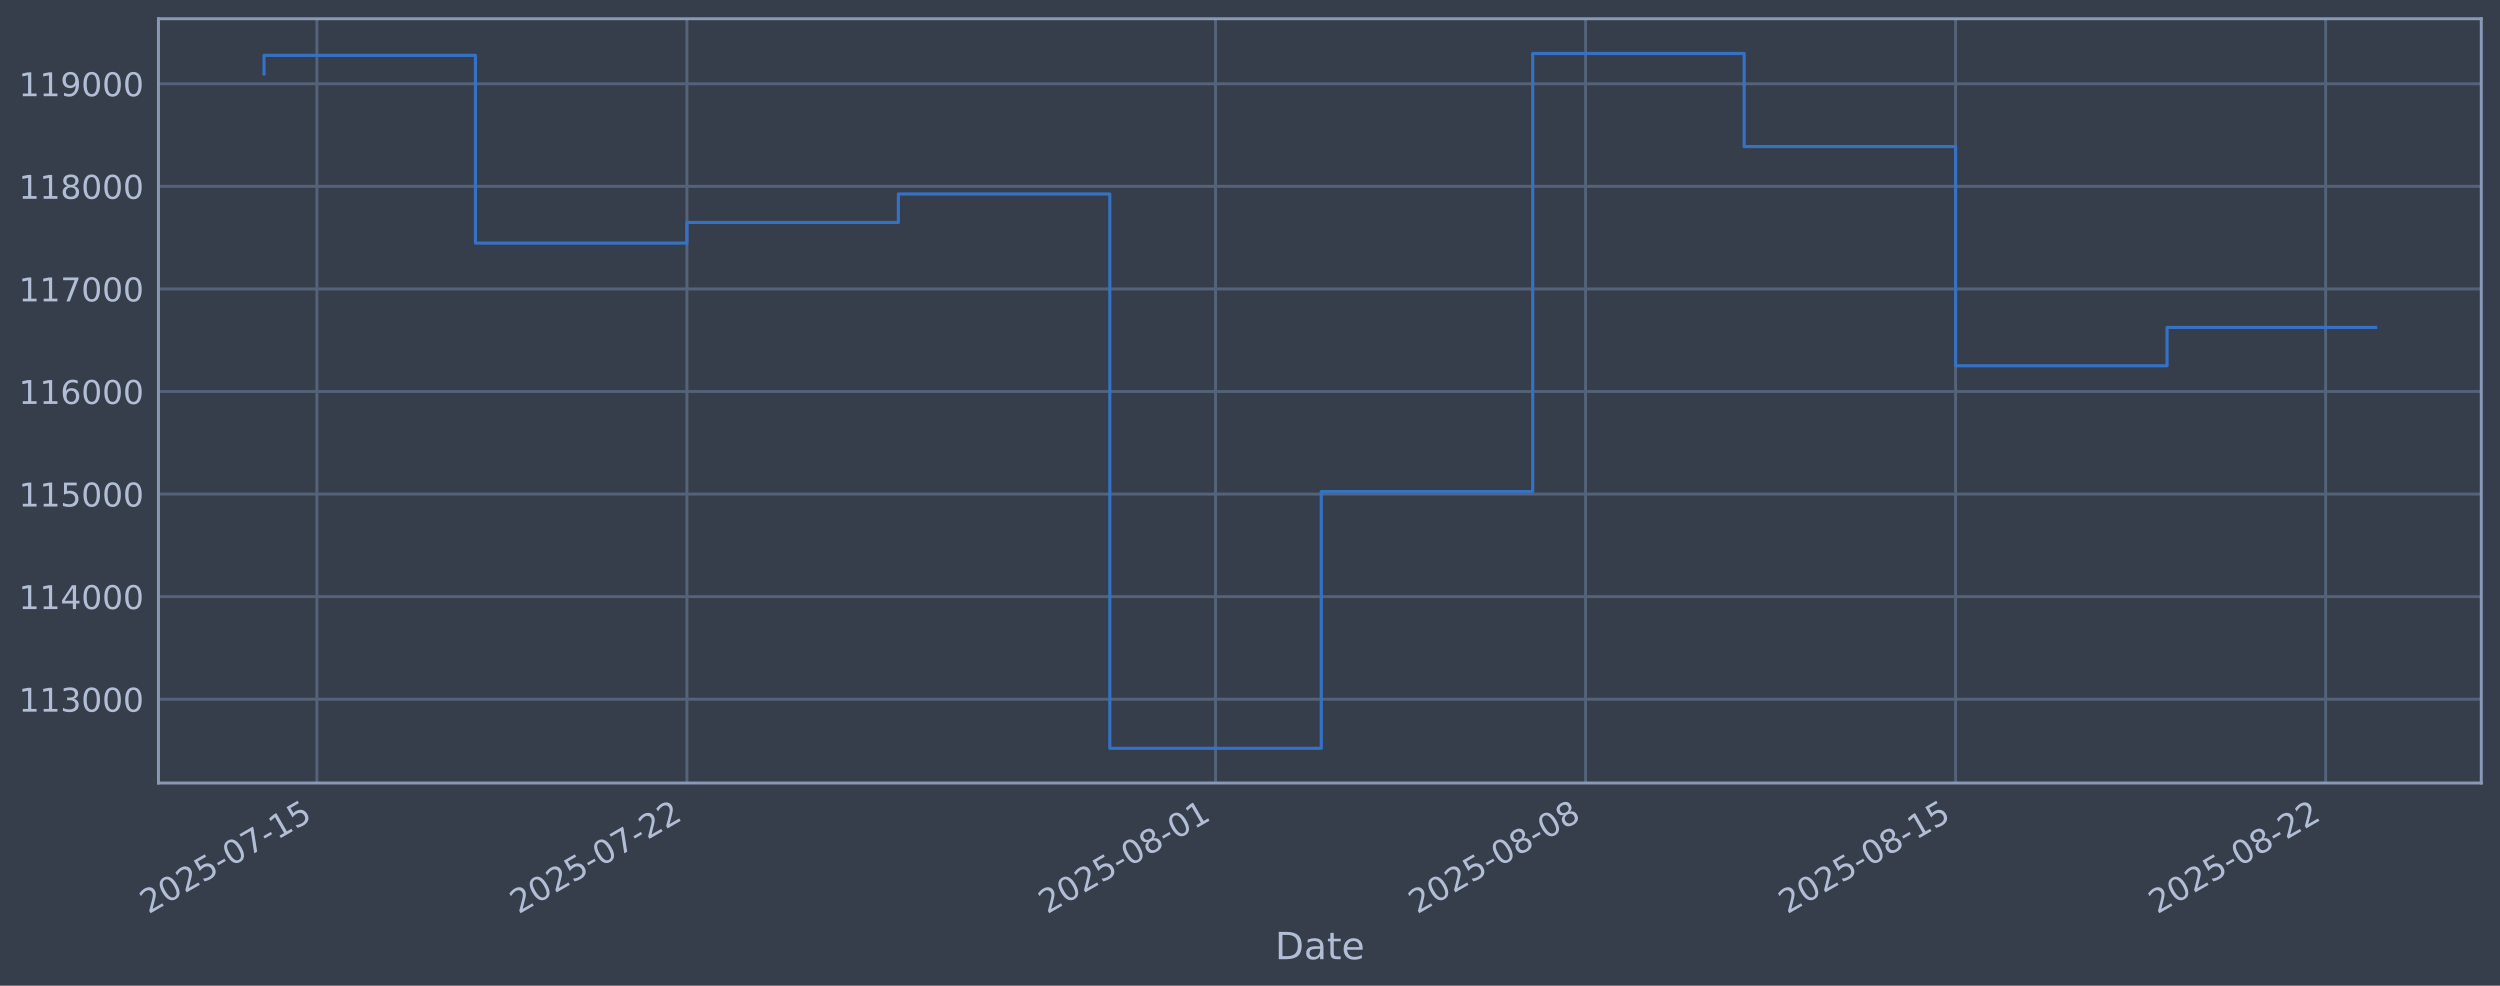
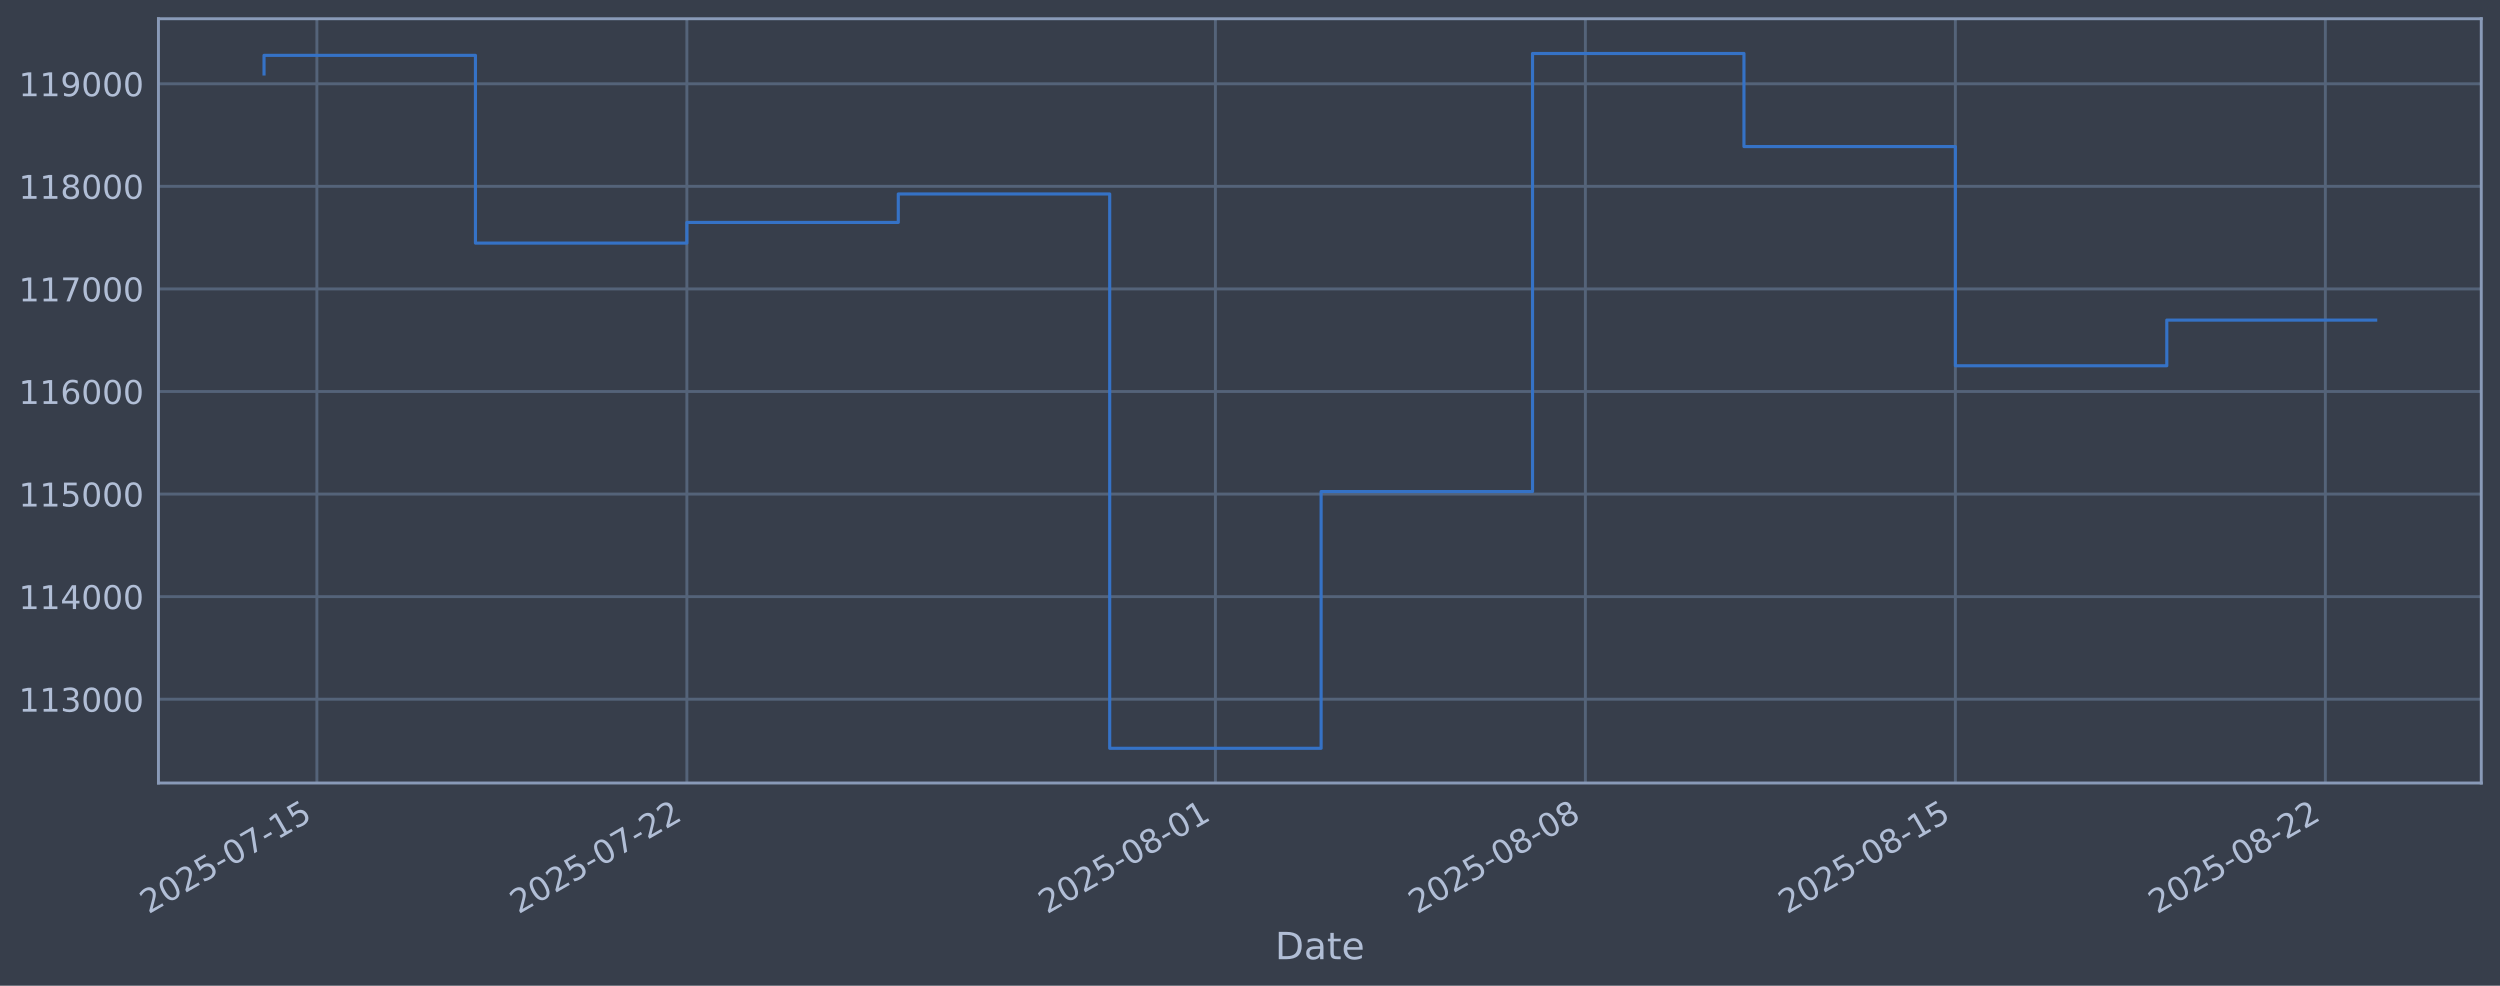
<svg xmlns="http://www.w3.org/2000/svg" xmlns:xlink="http://www.w3.org/1999/xlink" width="960.9pt" height="378.87pt" viewBox="0 0 960.9 378.87" version="1.1">
  <defs>
    <style type="text/css">*{stroke-linejoin: round; stroke-linecap: butt}</style>
  </defs>
  <g id="figure_1">
    <g id="patch_1">
      <path d="M 0 378.87  L 960.9 378.87  L 960.9 0  L 0 0  z " style="fill: #373e4b" />
    </g>
    <g id="axes_1">
      <g id="patch_2">
        <path d="M 60.901 300.96  L 953.701 300.96  L 953.701 7.2  L 60.901 7.2  z " style="fill: #373e4b" />
      </g>
      <g id="matplotlib.axis_1">
        <g id="xtick_1">
          <g id="line2d_1">
-             <path d="M 121.8 300.96  L 121.8 7.2  " clip-path="url(#pa7c23edc49)" style="fill: none; stroke: #546379; stroke-width: 1.12; stroke-linecap: square" />
+             <path d="M 121.797 300.96  L 121.797 7.2  " clip-path="url(#pac3731361a)" style="fill: none; stroke: #546379; stroke-width: 1.12; stroke-linecap: square" />
          </g>
          <g id="line2d_2" />
          <g id="text_1">
-             <g style="fill: #b1bed6" transform="translate(57.07472 351.4642) rotate(-30) scale(0.126 -0.126)">
+             <g style="fill: #b1bed6" transform="translate(57.07197 351.4642) rotate(-30) scale(0.126 -0.126)">
              <defs>
                <path id="DejaVuSans-32" d="M 1228 531  L 3431 531  L 3431 0  L 469 0  L 469 531  Q 828 903 1448 1529  Q 2069 2156 2228 2338  Q 2531 2678 2651 2914  Q 2772 3150 2772 3378  Q 2772 3750 2511 3984  Q 2250 4219 1831 4219  Q 1534 4219 1204 4116  Q 875 4013 500 3803  L 500 4441  Q 881 4594 1212 4672  Q 1544 4750 1819 4750  Q 2544 4750 2975 4387  Q 3406 4025 3406 3419  Q 3406 3131 3298 2873  Q 3191 2616 2906 2266  Q 2828 2175 2409 1742  Q 1991 1309 1228 531  z " transform="scale(0.015625)" />
                <path id="DejaVuSans-30" d="M 2034 4250  Q 1547 4250 1301 3770  Q 1056 3291 1056 2328  Q 1056 1369 1301 889  Q 1547 409 2034 409  Q 2525 409 2770 889  Q 3016 1369 3016 2328  Q 3016 3291 2770 3770  Q 2525 4250 2034 4250  z M 2034 4750  Q 2819 4750 3233 4129  Q 3647 3509 3647 2328  Q 3647 1150 3233 529  Q 2819 -91 2034 -91  Q 1250 -91 836 529  Q 422 1150 422 2328  Q 422 3509 836 4129  Q 1250 4750 2034 4750  z " transform="scale(0.015625)" />
                <path id="DejaVuSans-35" d="M 691 4666  L 3169 4666  L 3169 4134  L 1269 4134  L 1269 2991  Q 1406 3038 1543 3061  Q 1681 3084 1819 3084  Q 2600 3084 3056 2656  Q 3513 2228 3513 1497  Q 3513 744 3044 326  Q 2575 -91 1722 -91  Q 1428 -91 1123 -41  Q 819 9 494 109  L 494 744  Q 775 591 1075 516  Q 1375 441 1709 441  Q 2250 441 2565 725  Q 2881 1009 2881 1497  Q 2881 1984 2565 2268  Q 2250 2553 1709 2553  Q 1456 2553 1204 2497  Q 953 2441 691 2322  L 691 4666  z " transform="scale(0.015625)" />
                <path id="DejaVuSans-2d" d="M 313 2009  L 1997 2009  L 1997 1497  L 313 1497  L 313 2009  z " transform="scale(0.015625)" />
                <path id="DejaVuSans-37" d="M 525 4666  L 3525 4666  L 3525 4397  L 1831 0  L 1172 0  L 2766 4134  L 525 4134  L 525 4666  z " transform="scale(0.015625)" />
                <path id="DejaVuSans-31" d="M 794 531  L 1825 531  L 1825 4091  L 703 3866  L 703 4441  L 1819 4666  L 2450 4666  L 2450 531  L 3481 531  L 3481 0  L 794 0  L 794 531  z " transform="scale(0.015625)" />
              </defs>
              <use xlink:href="#DejaVuSans-32" />
              <use xlink:href="#DejaVuSans-30" transform="translate(63.62305 0)" />
              <use xlink:href="#DejaVuSans-32" transform="translate(127.2461 0)" />
              <use xlink:href="#DejaVuSans-35" transform="translate(190.8691 0)" />
              <use xlink:href="#DejaVuSans-2d" transform="translate(254.4922 0)" />
              <use xlink:href="#DejaVuSans-30" transform="translate(290.5762 0)" />
              <use xlink:href="#DejaVuSans-37" transform="translate(354.1992 0)" />
              <use xlink:href="#DejaVuSans-2d" transform="translate(417.8223 0)" />
              <use xlink:href="#DejaVuSans-31" transform="translate(453.9062 0)" />
              <use xlink:href="#DejaVuSans-35" transform="translate(517.5293 0)" />
            </g>
          </g>
        </g>
        <g id="xtick_2">
          <g id="line2d_3">
-             <path d="M 264.026 300.96  L 264.026 7.2  " clip-path="url(#pa7c23edc49)" style="fill: none; stroke: #546379; stroke-width: 1.12; stroke-linecap: square" />
+             <path d="M 264.004 300.96  L 264.004 7.2  " clip-path="url(#pac3731361a)" style="fill: none; stroke: #546379; stroke-width: 1.12; stroke-linecap: square" />
          </g>
          <g id="line2d_4" />
          <g id="text_2">
-             <g style="fill: #b1bed6" transform="translate(199.3001 351.4642) rotate(-30) scale(0.126 -0.126)">
+             <g style="fill: #b1bed6" transform="translate(199.2781 351.4642) rotate(-30) scale(0.126 -0.126)">
              <use xlink:href="#DejaVuSans-32" />
              <use xlink:href="#DejaVuSans-30" transform="translate(63.62305 0)" />
              <use xlink:href="#DejaVuSans-32" transform="translate(127.2461 0)" />
              <use xlink:href="#DejaVuSans-35" transform="translate(190.8691 0)" />
              <use xlink:href="#DejaVuSans-2d" transform="translate(254.4922 0)" />
              <use xlink:href="#DejaVuSans-30" transform="translate(290.5762 0)" />
              <use xlink:href="#DejaVuSans-37" transform="translate(354.1992 0)" />
              <use xlink:href="#DejaVuSans-2d" transform="translate(417.8223 0)" />
              <use xlink:href="#DejaVuSans-32" transform="translate(453.9062 0)" />
              <use xlink:href="#DejaVuSans-32" transform="translate(517.5293 0)" />
            </g>
          </g>
        </g>
        <g id="xtick_3">
          <g id="line2d_5">
-             <path d="M 467.205 300.96  L 467.205 7.2  " clip-path="url(#pa7c23edc49)" style="fill: none; stroke: #546379; stroke-width: 1.12; stroke-linecap: square" />
+             <path d="M 467.155 300.96  L 467.155 7.2  " clip-path="url(#pac3731361a)" style="fill: none; stroke: #546379; stroke-width: 1.12; stroke-linecap: square" />
          </g>
          <g id="line2d_6" />
          <g id="text_3">
-             <g style="fill: #b1bed6" transform="translate(402.4792 351.4642) rotate(-30) scale(0.126 -0.126)">
+             <g style="fill: #b1bed6" transform="translate(402.4297 351.4642) rotate(-30) scale(0.126 -0.126)">
              <defs>
                <path id="DejaVuSans-38" d="M 2034 2216  Q 1584 2216 1326 1975  Q 1069 1734 1069 1313  Q 1069 891 1326 650  Q 1584 409 2034 409  Q 2484 409 2743 651  Q 3003 894 3003 1313  Q 3003 1734 2745 1975  Q 2488 2216 2034 2216  z M 1403 2484  Q 997 2584 770 2862  Q 544 3141 544 3541  Q 544 4100 942 4425  Q 1341 4750 2034 4750  Q 2731 4750 3128 4425  Q 3525 4100 3525 3541  Q 3525 3141 3298 2862  Q 3072 2584 2669 2484  Q 3125 2378 3379 2068  Q 3634 1759 3634 1313  Q 3634 634 3220 271  Q 2806 -91 2034 -91  Q 1263 -91 848 271  Q 434 634 434 1313  Q 434 1759 690 2068  Q 947 2378 1403 2484  z M 1172 3481  Q 1172 3119 1398 2916  Q 1625 2713 2034 2713  Q 2441 2713 2670 2916  Q 2900 3119 2900 3481  Q 2900 3844 2670 4047  Q 2441 4250 2034 4250  Q 1625 4250 1398 4047  Q 1172 3844 1172 3481  z " transform="scale(0.015625)" />
              </defs>
              <use xlink:href="#DejaVuSans-32" />
              <use xlink:href="#DejaVuSans-30" transform="translate(63.62305 0)" />
              <use xlink:href="#DejaVuSans-32" transform="translate(127.2461 0)" />
              <use xlink:href="#DejaVuSans-35" transform="translate(190.8691 0)" />
              <use xlink:href="#DejaVuSans-2d" transform="translate(254.4922 0)" />
              <use xlink:href="#DejaVuSans-30" transform="translate(290.5762 0)" />
              <use xlink:href="#DejaVuSans-38" transform="translate(354.1992 0)" />
              <use xlink:href="#DejaVuSans-2d" transform="translate(417.8223 0)" />
              <use xlink:href="#DejaVuSans-30" transform="translate(453.9062 0)" />
              <use xlink:href="#DejaVuSans-31" transform="translate(517.5293 0)" />
            </g>
          </g>
        </g>
        <g id="xtick_4">
          <g id="line2d_7">
-             <path d="M 609.43 300.96  L 609.43 7.2  " clip-path="url(#pa7c23edc49)" style="fill: none; stroke: #546379; stroke-width: 1.12; stroke-linecap: square" />
+             <path d="M 609.361 300.96  L 609.361 7.2  " clip-path="url(#pac3731361a)" style="fill: none; stroke: #546379; stroke-width: 1.12; stroke-linecap: square" />
          </g>
          <g id="line2d_8" />
          <g id="text_4">
-             <g style="fill: #b1bed6" transform="translate(544.7046 351.4642) rotate(-30) scale(0.126 -0.126)">
+             <g style="fill: #b1bed6" transform="translate(544.6358 351.4642) rotate(-30) scale(0.126 -0.126)">
              <use xlink:href="#DejaVuSans-32" />
              <use xlink:href="#DejaVuSans-30" transform="translate(63.62305 0)" />
              <use xlink:href="#DejaVuSans-32" transform="translate(127.2461 0)" />
              <use xlink:href="#DejaVuSans-35" transform="translate(190.8691 0)" />
              <use xlink:href="#DejaVuSans-2d" transform="translate(254.4922 0)" />
              <use xlink:href="#DejaVuSans-30" transform="translate(290.5762 0)" />
              <use xlink:href="#DejaVuSans-38" transform="translate(354.1992 0)" />
              <use xlink:href="#DejaVuSans-2d" transform="translate(417.8223 0)" />
              <use xlink:href="#DejaVuSans-30" transform="translate(453.9062 0)" />
              <use xlink:href="#DejaVuSans-38" transform="translate(517.5293 0)" />
            </g>
          </g>
        </g>
        <g id="xtick_5">
          <g id="line2d_9">
-             <path d="M 751.655 300.96  L 751.655 7.2  " clip-path="url(#pa7c23edc49)" style="fill: none; stroke: #546379; stroke-width: 1.12; stroke-linecap: square" />
+             <path d="M 751.567 300.96  L 751.567 7.2  " clip-path="url(#pac3731361a)" style="fill: none; stroke: #546379; stroke-width: 1.12; stroke-linecap: square" />
          </g>
          <g id="line2d_10" />
          <g id="text_5">
-             <g style="fill: #b1bed6" transform="translate(686.93 351.4642) rotate(-30) scale(0.126 -0.126)">
+             <g style="fill: #b1bed6" transform="translate(686.8419 351.4642) rotate(-30) scale(0.126 -0.126)">
              <use xlink:href="#DejaVuSans-32" />
              <use xlink:href="#DejaVuSans-30" transform="translate(63.62305 0)" />
              <use xlink:href="#DejaVuSans-32" transform="translate(127.2461 0)" />
              <use xlink:href="#DejaVuSans-35" transform="translate(190.8691 0)" />
              <use xlink:href="#DejaVuSans-2d" transform="translate(254.4922 0)" />
              <use xlink:href="#DejaVuSans-30" transform="translate(290.5762 0)" />
              <use xlink:href="#DejaVuSans-38" transform="translate(354.1992 0)" />
              <use xlink:href="#DejaVuSans-2d" transform="translate(417.8223 0)" />
              <use xlink:href="#DejaVuSans-31" transform="translate(453.9062 0)" />
              <use xlink:href="#DejaVuSans-35" transform="translate(517.5293 0)" />
            </g>
          </g>
        </g>
        <g id="xtick_6">
          <g id="line2d_11">
-             <path d="M 893.881 300.96  L 893.881 7.2  " clip-path="url(#pa7c23edc49)" style="fill: none; stroke: #546379; stroke-width: 1.12; stroke-linecap: square" />
+             <path d="M 893.773 300.96  L 893.773 7.2  " clip-path="url(#pac3731361a)" style="fill: none; stroke: #546379; stroke-width: 1.12; stroke-linecap: square" />
          </g>
          <g id="line2d_12" />
          <g id="text_6">
-             <g style="fill: #b1bed6" transform="translate(829.1553 351.4642) rotate(-30) scale(0.126 -0.126)">
+             <g style="fill: #b1bed6" transform="translate(829.048 351.4642) rotate(-30) scale(0.126 -0.126)">
              <use xlink:href="#DejaVuSans-32" />
              <use xlink:href="#DejaVuSans-30" transform="translate(63.62305 0)" />
              <use xlink:href="#DejaVuSans-32" transform="translate(127.2461 0)" />
              <use xlink:href="#DejaVuSans-35" transform="translate(190.8691 0)" />
              <use xlink:href="#DejaVuSans-2d" transform="translate(254.4922 0)" />
              <use xlink:href="#DejaVuSans-30" transform="translate(290.5762 0)" />
              <use xlink:href="#DejaVuSans-38" transform="translate(354.1992 0)" />
              <use xlink:href="#DejaVuSans-2d" transform="translate(417.8223 0)" />
              <use xlink:href="#DejaVuSans-32" transform="translate(453.9062 0)" />
              <use xlink:href="#DejaVuSans-32" transform="translate(517.5293 0)" />
            </g>
          </g>
        </g>
        <g id="text_7">
          <g style="fill: #b1bed6" transform="translate(490.0914 368.6753) scale(0.144 -0.144)">
            <defs>
              <path id="DejaVuSans-44" d="M 1259 4147  L 1259 519  L 2022 519  Q 2988 519 3436 956  Q 3884 1394 3884 2338  Q 3884 3275 3436 3711  Q 2988 4147 2022 4147  L 1259 4147  z M 628 4666  L 1925 4666  Q 3281 4666 3915 4102  Q 4550 3538 4550 2338  Q 4550 1131 3912 565  Q 3275 0 1925 0  L 628 0  L 628 4666  z " transform="scale(0.015625)" />
              <path id="DejaVuSans-61" d="M 2194 1759  Q 1497 1759 1228 1600  Q 959 1441 959 1056  Q 959 750 1161 570  Q 1363 391 1709 391  Q 2188 391 2477 730  Q 2766 1069 2766 1631  L 2766 1759  L 2194 1759  z M 3341 1997  L 3341 0  L 2766 0  L 2766 531  Q 2569 213 2275 61  Q 1981 -91 1556 -91  Q 1019 -91 701 211  Q 384 513 384 1019  Q 384 1609 779 1909  Q 1175 2209 1959 2209  L 2766 2209  L 2766 2266  Q 2766 2663 2505 2880  Q 2244 3097 1772 3097  Q 1472 3097 1187 3025  Q 903 2953 641 2809  L 641 3341  Q 956 3463 1253 3523  Q 1550 3584 1831 3584  Q 2591 3584 2966 3190  Q 3341 2797 3341 1997  z " transform="scale(0.015625)" />
              <path id="DejaVuSans-74" d="M 1172 4494  L 1172 3500  L 2356 3500  L 2356 3053  L 1172 3053  L 1172 1153  Q 1172 725 1289 603  Q 1406 481 1766 481  L 2356 481  L 2356 0  L 1766 0  Q 1100 0 847 248  Q 594 497 594 1153  L 594 3053  L 172 3053  L 172 3500  L 594 3500  L 594 4494  L 1172 4494  z " transform="scale(0.015625)" />
              <path id="DejaVuSans-65" d="M 3597 1894  L 3597 1613  L 953 1613  Q 991 1019 1311 708  Q 1631 397 2203 397  Q 2534 397 2845 478  Q 3156 559 3463 722  L 3463 178  Q 3153 47 2828 -22  Q 2503 -91 2169 -91  Q 1331 -91 842 396  Q 353 884 353 1716  Q 353 2575 817 3079  Q 1281 3584 2069 3584  Q 2775 3584 3186 3129  Q 3597 2675 3597 1894  z M 3022 2063  Q 3016 2534 2758 2815  Q 2500 3097 2075 3097  Q 1594 3097 1305 2825  Q 1016 2553 972 2059  L 3022 2063  z " transform="scale(0.015625)" />
            </defs>
            <use xlink:href="#DejaVuSans-44" />
            <use xlink:href="#DejaVuSans-61" transform="translate(77.00195 0)" />
            <use xlink:href="#DejaVuSans-74" transform="translate(138.2812 0)" />
            <use xlink:href="#DejaVuSans-65" transform="translate(177.4902 0)" />
          </g>
        </g>
      </g>
      <g id="matplotlib.axis_2">
        <g id="ytick_1">
          <g id="line2d_13">
-             <path d="M 60.901 268.75  L 953.701 268.75  " clip-path="url(#pa7c23edc49)" style="fill: none; stroke: #546379; stroke-width: 1.12; stroke-linecap: square" />
+             <path d="M 60.901 268.75  L 953.701 268.75  " clip-path="url(#pac3731361a)" style="fill: none; stroke: #546379; stroke-width: 1.12; stroke-linecap: square" />
          </g>
          <g id="line2d_14" />
          <g id="text_8">
            <g style="fill: #b1bed6" transform="translate(7.2 273.5373) scale(0.126 -0.126)">
              <defs>
                <path id="DejaVuSans-33" d="M 2597 2516  Q 3050 2419 3304 2112  Q 3559 1806 3559 1356  Q 3559 666 3084 287  Q 2609 -91 1734 -91  Q 1441 -91 1130 -33  Q 819 25 488 141  L 488 750  Q 750 597 1062 519  Q 1375 441 1716 441  Q 2309 441 2620 675  Q 2931 909 2931 1356  Q 2931 1769 2642 2001  Q 2353 2234 1838 2234  L 1294 2234  L 1294 2753  L 1863 2753  Q 2328 2753 2575 2939  Q 2822 3125 2822 3475  Q 2822 3834 2567 4026  Q 2313 4219 1838 4219  Q 1578 4219 1281 4162  Q 984 4106 628 3988  L 628 4550  Q 988 4650 1302 4700  Q 1616 4750 1894 4750  Q 2613 4750 3031 4423  Q 3450 4097 3450 3541  Q 3450 3153 3228 2886  Q 3006 2619 2597 2516  z " transform="scale(0.015625)" />
              </defs>
              <use xlink:href="#DejaVuSans-31" />
              <use xlink:href="#DejaVuSans-31" transform="translate(63.62305 0)" />
              <use xlink:href="#DejaVuSans-33" transform="translate(127.2461 0)" />
              <use xlink:href="#DejaVuSans-30" transform="translate(190.8691 0)" />
              <use xlink:href="#DejaVuSans-30" transform="translate(254.4922 0)" />
              <use xlink:href="#DejaVuSans-30" transform="translate(318.1152 0)" />
            </g>
          </g>
        </g>
        <g id="ytick_2">
          <g id="line2d_15">
-             <path d="M 60.901 229.325  L 953.701 229.325  " clip-path="url(#pa7c23edc49)" style="fill: none; stroke: #546379; stroke-width: 1.12; stroke-linecap: square" />
+             <path d="M 60.901 229.325  L 953.701 229.325  " clip-path="url(#pac3731361a)" style="fill: none; stroke: #546379; stroke-width: 1.12; stroke-linecap: square" />
          </g>
          <g id="line2d_16" />
          <g id="text_9">
            <g style="fill: #b1bed6" transform="translate(7.2 234.1122) scale(0.126 -0.126)">
              <defs>
                <path id="DejaVuSans-34" d="M 2419 4116  L 825 1625  L 2419 1625  L 2419 4116  z M 2253 4666  L 3047 4666  L 3047 1625  L 3713 1625  L 3713 1100  L 3047 1100  L 3047 0  L 2419 0  L 2419 1100  L 313 1100  L 313 1709  L 2253 4666  z " transform="scale(0.015625)" />
              </defs>
              <use xlink:href="#DejaVuSans-31" />
              <use xlink:href="#DejaVuSans-31" transform="translate(63.62305 0)" />
              <use xlink:href="#DejaVuSans-34" transform="translate(127.2461 0)" />
              <use xlink:href="#DejaVuSans-30" transform="translate(190.8691 0)" />
              <use xlink:href="#DejaVuSans-30" transform="translate(254.4922 0)" />
              <use xlink:href="#DejaVuSans-30" transform="translate(318.1152 0)" />
            </g>
          </g>
        </g>
        <g id="ytick_3">
          <g id="line2d_17">
-             <path d="M 60.901 189.9  L 953.701 189.9  " clip-path="url(#pa7c23edc49)" style="fill: none; stroke: #546379; stroke-width: 1.12; stroke-linecap: square" />
+             <path d="M 60.901 189.9  L 953.701 189.9  " clip-path="url(#pac3731361a)" style="fill: none; stroke: #546379; stroke-width: 1.12; stroke-linecap: square" />
          </g>
          <g id="line2d_18" />
          <g id="text_10">
            <g style="fill: #b1bed6" transform="translate(7.2 194.6871) scale(0.126 -0.126)">
              <use xlink:href="#DejaVuSans-31" />
              <use xlink:href="#DejaVuSans-31" transform="translate(63.62305 0)" />
              <use xlink:href="#DejaVuSans-35" transform="translate(127.2461 0)" />
              <use xlink:href="#DejaVuSans-30" transform="translate(190.8691 0)" />
              <use xlink:href="#DejaVuSans-30" transform="translate(254.4922 0)" />
              <use xlink:href="#DejaVuSans-30" transform="translate(318.1152 0)" />
            </g>
          </g>
        </g>
        <g id="ytick_4">
          <g id="line2d_19">
-             <path d="M 60.901 150.475  L 953.701 150.475  " clip-path="url(#pa7c23edc49)" style="fill: none; stroke: #546379; stroke-width: 1.12; stroke-linecap: square" />
+             <path d="M 60.901 150.475  L 953.701 150.475  " clip-path="url(#pac3731361a)" style="fill: none; stroke: #546379; stroke-width: 1.12; stroke-linecap: square" />
          </g>
          <g id="line2d_20" />
          <g id="text_11">
            <g style="fill: #b1bed6" transform="translate(7.2 155.262) scale(0.126 -0.126)">
              <defs>
                <path id="DejaVuSans-36" d="M 2113 2584  Q 1688 2584 1439 2293  Q 1191 2003 1191 1497  Q 1191 994 1439 701  Q 1688 409 2113 409  Q 2538 409 2786 701  Q 3034 994 3034 1497  Q 3034 2003 2786 2293  Q 2538 2584 2113 2584  z M 3366 4563  L 3366 3988  Q 3128 4100 2886 4159  Q 2644 4219 2406 4219  Q 1781 4219 1451 3797  Q 1122 3375 1075 2522  Q 1259 2794 1537 2939  Q 1816 3084 2150 3084  Q 2853 3084 3261 2657  Q 3669 2231 3669 1497  Q 3669 778 3244 343  Q 2819 -91 2113 -91  Q 1303 -91 875 529  Q 447 1150 447 2328  Q 447 3434 972 4092  Q 1497 4750 2381 4750  Q 2619 4750 2861 4703  Q 3103 4656 3366 4563  z " transform="scale(0.015625)" />
              </defs>
              <use xlink:href="#DejaVuSans-31" />
              <use xlink:href="#DejaVuSans-31" transform="translate(63.62305 0)" />
              <use xlink:href="#DejaVuSans-36" transform="translate(127.2461 0)" />
              <use xlink:href="#DejaVuSans-30" transform="translate(190.8691 0)" />
              <use xlink:href="#DejaVuSans-30" transform="translate(254.4922 0)" />
              <use xlink:href="#DejaVuSans-30" transform="translate(318.1152 0)" />
            </g>
          </g>
        </g>
        <g id="ytick_5">
          <g id="line2d_21">
-             <path d="M 60.901 111.05  L 953.701 111.05  " clip-path="url(#pa7c23edc49)" style="fill: none; stroke: #546379; stroke-width: 1.12; stroke-linecap: square" />
+             <path d="M 60.901 111.05  L 953.701 111.05  " clip-path="url(#pac3731361a)" style="fill: none; stroke: #546379; stroke-width: 1.12; stroke-linecap: square" />
          </g>
          <g id="line2d_22" />
          <g id="text_12">
            <g style="fill: #b1bed6" transform="translate(7.2 115.8369) scale(0.126 -0.126)">
              <use xlink:href="#DejaVuSans-31" />
              <use xlink:href="#DejaVuSans-31" transform="translate(63.62305 0)" />
              <use xlink:href="#DejaVuSans-37" transform="translate(127.2461 0)" />
              <use xlink:href="#DejaVuSans-30" transform="translate(190.8691 0)" />
              <use xlink:href="#DejaVuSans-30" transform="translate(254.4922 0)" />
              <use xlink:href="#DejaVuSans-30" transform="translate(318.1152 0)" />
            </g>
          </g>
        </g>
        <g id="ytick_6">
          <g id="line2d_23">
-             <path d="M 60.901 71.625  L 953.701 71.625  " clip-path="url(#pa7c23edc49)" style="fill: none; stroke: #546379; stroke-width: 1.12; stroke-linecap: square" />
+             <path d="M 60.901 71.625  L 953.701 71.625  " clip-path="url(#pac3731361a)" style="fill: none; stroke: #546379; stroke-width: 1.12; stroke-linecap: square" />
          </g>
          <g id="line2d_24" />
          <g id="text_13">
            <g style="fill: #b1bed6" transform="translate(7.2 76.4118) scale(0.126 -0.126)">
              <use xlink:href="#DejaVuSans-31" />
              <use xlink:href="#DejaVuSans-31" transform="translate(63.62305 0)" />
              <use xlink:href="#DejaVuSans-38" transform="translate(127.2461 0)" />
              <use xlink:href="#DejaVuSans-30" transform="translate(190.8691 0)" />
              <use xlink:href="#DejaVuSans-30" transform="translate(254.4922 0)" />
              <use xlink:href="#DejaVuSans-30" transform="translate(318.1152 0)" />
            </g>
          </g>
        </g>
        <g id="ytick_7">
          <g id="line2d_25">
-             <path d="M 60.901 32.2  L 953.701 32.2  " clip-path="url(#pa7c23edc49)" style="fill: none; stroke: #546379; stroke-width: 1.12; stroke-linecap: square" />
+             <path d="M 60.901 32.2  L 953.701 32.2  " clip-path="url(#pac3731361a)" style="fill: none; stroke: #546379; stroke-width: 1.12; stroke-linecap: square" />
          </g>
          <g id="line2d_26" />
          <g id="text_14">
            <g style="fill: #b1bed6" transform="translate(7.2 36.9867) scale(0.126 -0.126)">
              <defs>
                <path id="DejaVuSans-39" d="M 703 97  L 703 672  Q 941 559 1184 500  Q 1428 441 1663 441  Q 2288 441 2617 861  Q 2947 1281 2994 2138  Q 2813 1869 2534 1725  Q 2256 1581 1919 1581  Q 1219 1581 811 2004  Q 403 2428 403 3163  Q 403 3881 828 4315  Q 1253 4750 1959 4750  Q 2769 4750 3195 4129  Q 3622 3509 3622 2328  Q 3622 1225 3098 567  Q 2575 -91 1691 -91  Q 1453 -91 1209 -44  Q 966 3 703 97  z M 1959 2075  Q 2384 2075 2632 2365  Q 2881 2656 2881 3163  Q 2881 3666 2632 3958  Q 2384 4250 1959 4250  Q 1534 4250 1286 3958  Q 1038 3666 1038 3163  Q 1038 2656 1286 2365  Q 1534 2075 1959 2075  z " transform="scale(0.015625)" />
              </defs>
              <use xlink:href="#DejaVuSans-31" />
              <use xlink:href="#DejaVuSans-31" transform="translate(63.62305 0)" />
              <use xlink:href="#DejaVuSans-39" transform="translate(127.2461 0)" />
              <use xlink:href="#DejaVuSans-30" transform="translate(190.8691 0)" />
              <use xlink:href="#DejaVuSans-30" transform="translate(254.4922 0)" />
              <use xlink:href="#DejaVuSans-30" transform="translate(318.1152 0)" />
            </g>
          </g>
        </g>
      </g>
      <g id="line2d_27">
-         <path d="M 101.482 28.439  L 101.482 21.285  L 182.754 21.285  L 182.754 93.435  L 264.026 93.435  L 264.026 85.489  L 345.297 85.489  L 345.297 74.56  L 426.569 74.56  L 426.569 287.607  L 507.841 287.607  L 507.841 188.936  L 589.112 188.936  L 589.112 20.553  L 670.384 20.553  L 670.384 56.332  L 751.655 56.332  L 751.655 140.575  L 832.927 140.575  L 832.927 125.859  L 913.119 125.859  " clip-path="url(#pa7c23edc49)" style="fill: none; stroke: #3572c6; stroke-width: 1.2; stroke-linecap: square" />
+         <path d="M 101.482 28.439  L 101.482 21.285  L 182.743 21.285  L 182.743 93.435  L 264.004 93.435  L 264.004 85.489  L 345.264 85.489  L 345.264 74.56  L 426.525 74.56  L 426.525 287.607  L 507.785 287.607  L 507.785 188.936  L 589.046 188.936  L 589.046 20.553  L 670.307 20.553  L 670.307 56.332  L 751.567 56.332  L 751.567 140.575  L 832.828 140.575  L 832.828 123.026  L 913.119 123.026  " clip-path="url(#pac3731361a)" style="fill: none; stroke: #3572c6; stroke-width: 1.2; stroke-linecap: square" />
      </g>
      <g id="patch_3">
        <path d="M 60.901 300.96  L 60.901 7.2  " style="fill: none; stroke: #899ab8; stroke-width: 1.12; stroke-linejoin: miter; stroke-linecap: square" />
      </g>
      <g id="patch_4">
        <path d="M 953.701 300.96  L 953.701 7.2  " style="fill: none; stroke: #899ab8; stroke-width: 1.12; stroke-linejoin: miter; stroke-linecap: square" />
      </g>
      <g id="patch_5">
        <path d="M 60.901 300.96  L 953.701 300.96  " style="fill: none; stroke: #899ab8; stroke-width: 1.12; stroke-linejoin: miter; stroke-linecap: square" />
      </g>
      <g id="patch_6">
        <path d="M 60.901 7.2  L 953.701 7.2  " style="fill: none; stroke: #899ab8; stroke-width: 1.12; stroke-linejoin: miter; stroke-linecap: square" />
      </g>
    </g>
  </g>
  <defs>
-     <clipPath id="pa7c23edc49">
+     <clipPath id="pac3731361a">
      <rect x="60.901" y="7.2" width="892.8" height="293.76" />
    </clipPath>
  </defs>
</svg>
